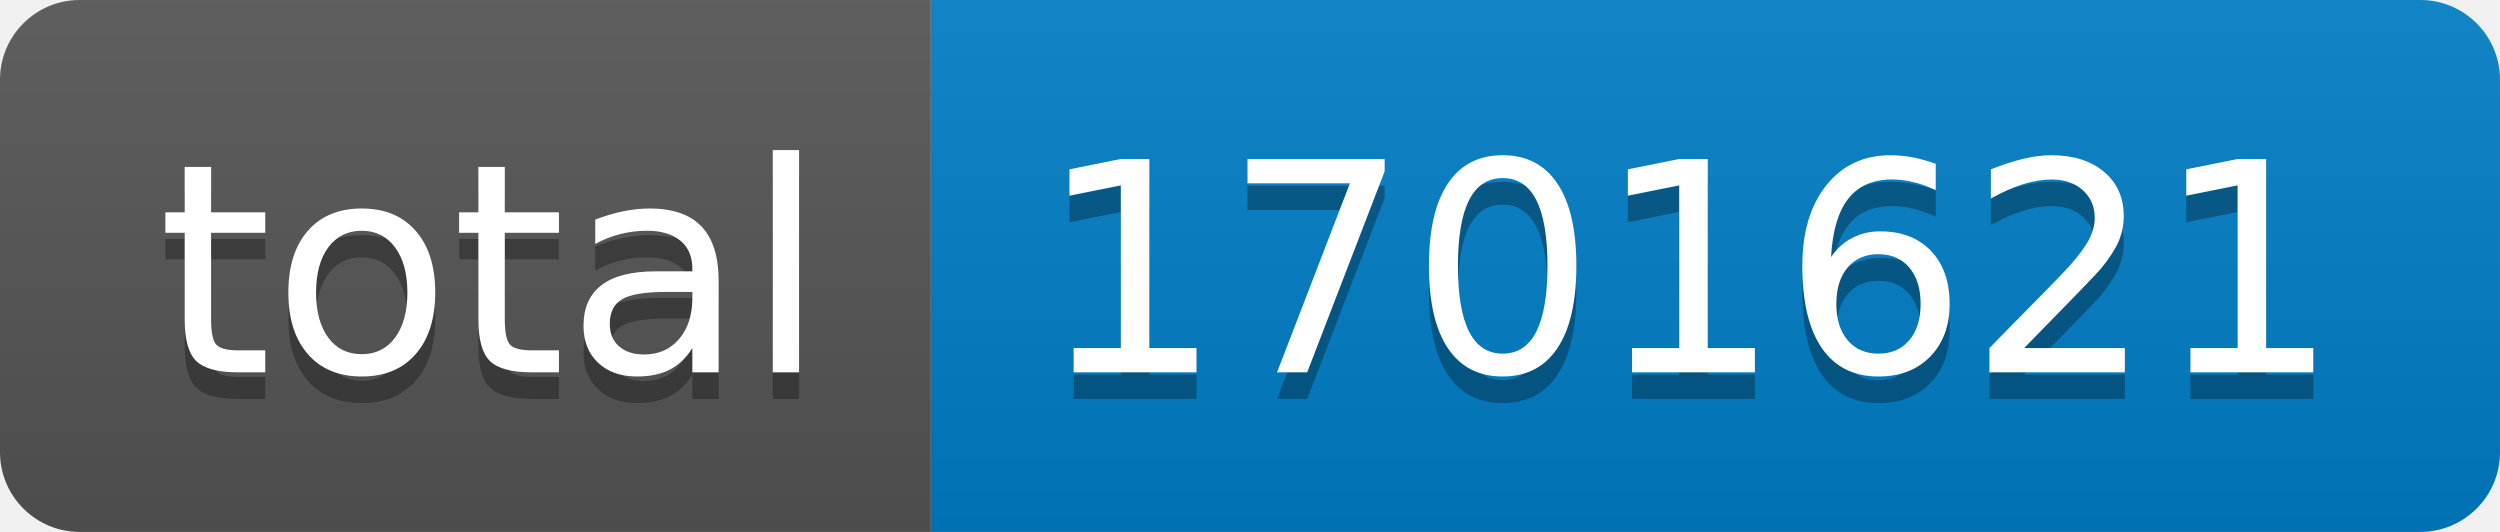
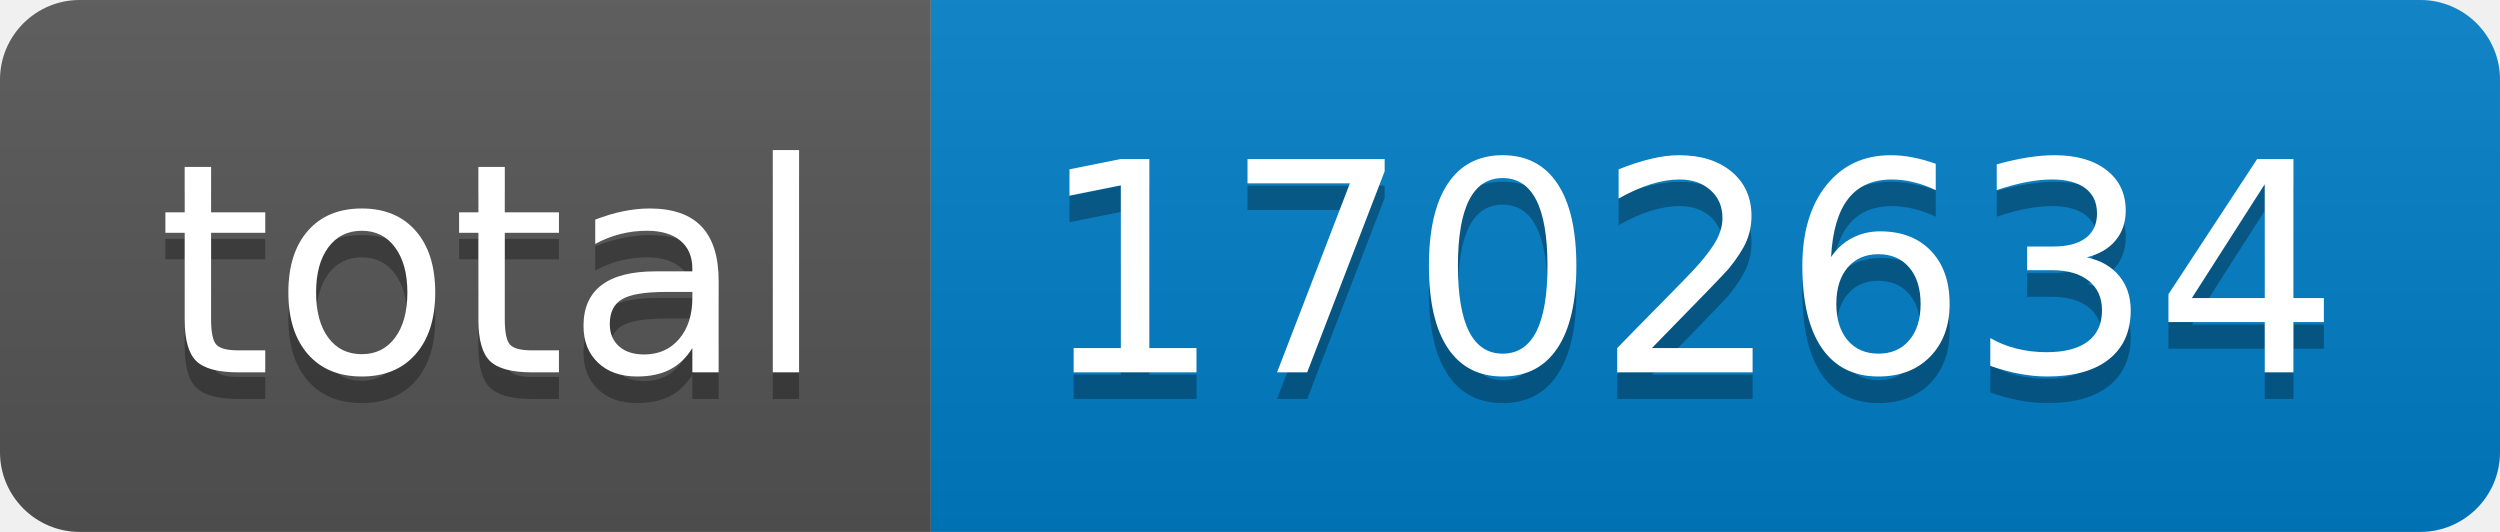
- <svg xmlns="http://www.w3.org/2000/svg" width="94" height="20" role="img" aria-label="total: 1701621">
+ <svg xmlns="http://www.w3.org/2000/svg" width="94" height="20" role="img" aria-label="total: 1702634">
  <linearGradient id="s" x2="0" y2="100%">
    <stop offset="0" stop-color="#bbb" stop-opacity=".1" />
    <stop offset="1" stop-opacity=".1" />
  </linearGradient>
  <clipPath id="r">
    <rect width="94" height="20" rx="3" fill="#fff" />
  </clipPath>
  <g clip-path="url(#r)">
    <rect width="35" height="20" fill="#555" />
    <rect x="35" width="59" height="20" fill="#007ec6" />
    <rect width="94" height="20" fill="url(#s)" />
  </g>
  <g fill="#fff" text-anchor="middle" font-family="Verdana,Geneva,DejaVu Sans,sans-serif" text-rendering="geometricPrecision" font-size="110">
    <text aria-hidden="true" x="185" y="150" fill="#010101" fill-opacity=".3" transform="scale(.1)" textLength="250">total</text>
    <text x="185" y="140" transform="scale(.1)" fill="#fff" textLength="250">total</text>
-     <text aria-hidden="true" x="635" y="150" fill="#010101" fill-opacity=".3" transform="scale(.1)" textLength="490">1701621</text>
-     <text x="635" y="140" transform="scale(.1)" fill="#fff" textLength="490">1701621</text>
+     <text aria-hidden="true" x="635" y="150" fill="#010101" fill-opacity=".3" transform="scale(.1)" textLength="490">1702634</text>
+     <text x="635" y="140" transform="scale(.1)" fill="#fff" textLength="490">1702634</text>
  </g>
</svg>
